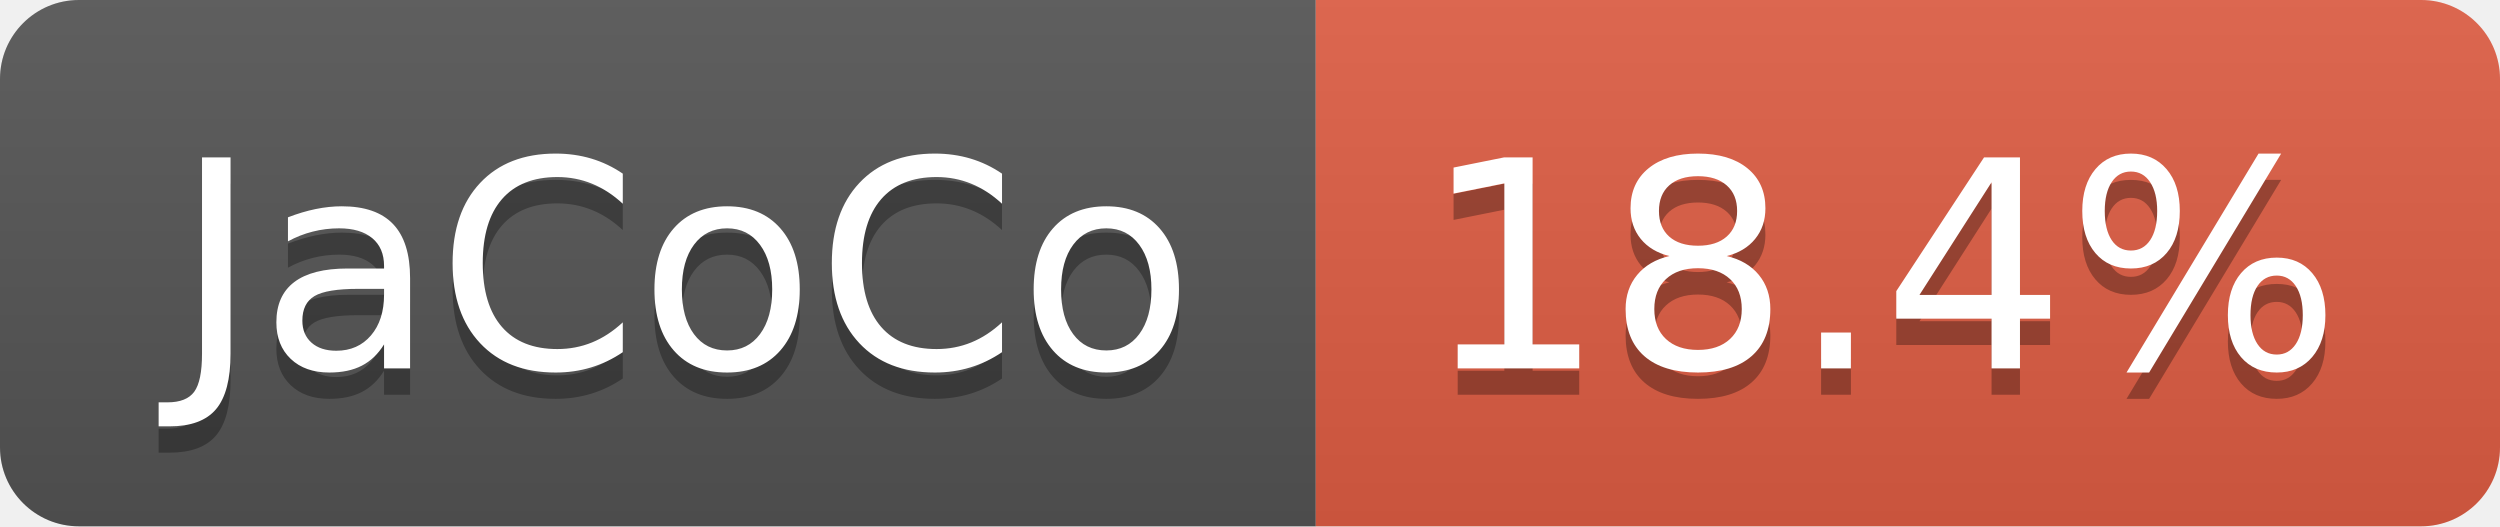
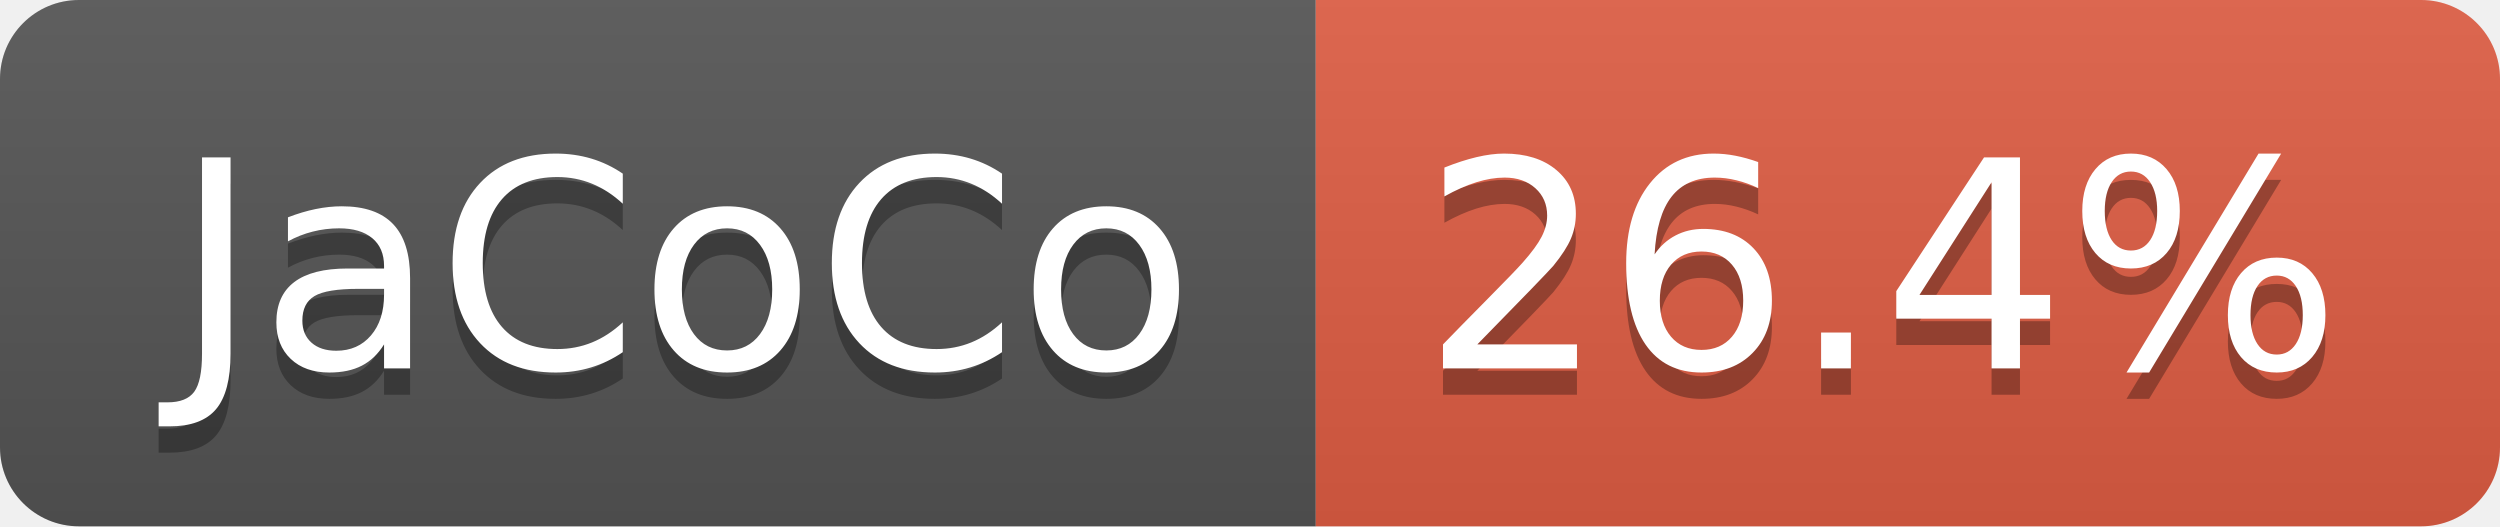
- <svg xmlns="http://www.w3.org/2000/svg" width="95" height="20" role="img" aria-label="JaCoCo: 18.4%">
+ <svg xmlns="http://www.w3.org/2000/svg" width="95" height="20" role="img" aria-label="JaCoCo: 26.4%">
  <linearGradient id="s" x2="0" y2="100%">
    <stop offset="0" stop-color="#bbb" stop-opacity=".1" />
    <stop offset="1" stop-opacity=".1" />
  </linearGradient>
  <clipPath id="r">
    <rect width="95" height="20" rx="3" fill="#fff" />
  </clipPath>
  <g clip-path="url(#r)">
    <rect width="50" height="20" fill="#555" />
    <rect x="50" width="45" height="20" fill="#e05d44" />
    <rect width="95" height="20" fill="url(#s)" />
  </g>
  <g fill="#fff" text-anchor="middle" font-family="Verdana,Geneva,DejaVu Sans,sans-serif" text-rendering="geometricPrecision" font-size="110">
    <text aria-hidden="true" x="260" y="150" fill="#010101" fill-opacity=".3" transform="scale(.1)" textLength="393">JaCoCo</text>
    <text x="260" y="140" transform="scale(.1)" fill="#fff" textLength="393">JaCoCo</text>
-     <text aria-hidden="true" x="715" y="150" fill="#010101" fill-opacity=".3" transform="scale(.1)" textLength="350">18.4%</text>
-     <text x="715" y="140" transform="scale(.1)" fill="#fff" textLength="350">18.4%</text>
+     <text aria-hidden="true" x="715" y="150" fill="#010101" fill-opacity=".3" transform="scale(.1)" textLength="350">26.4%</text>
+     <text x="715" y="140" transform="scale(.1)" fill="#fff" textLength="350">26.4%</text>
  </g>
</svg>
